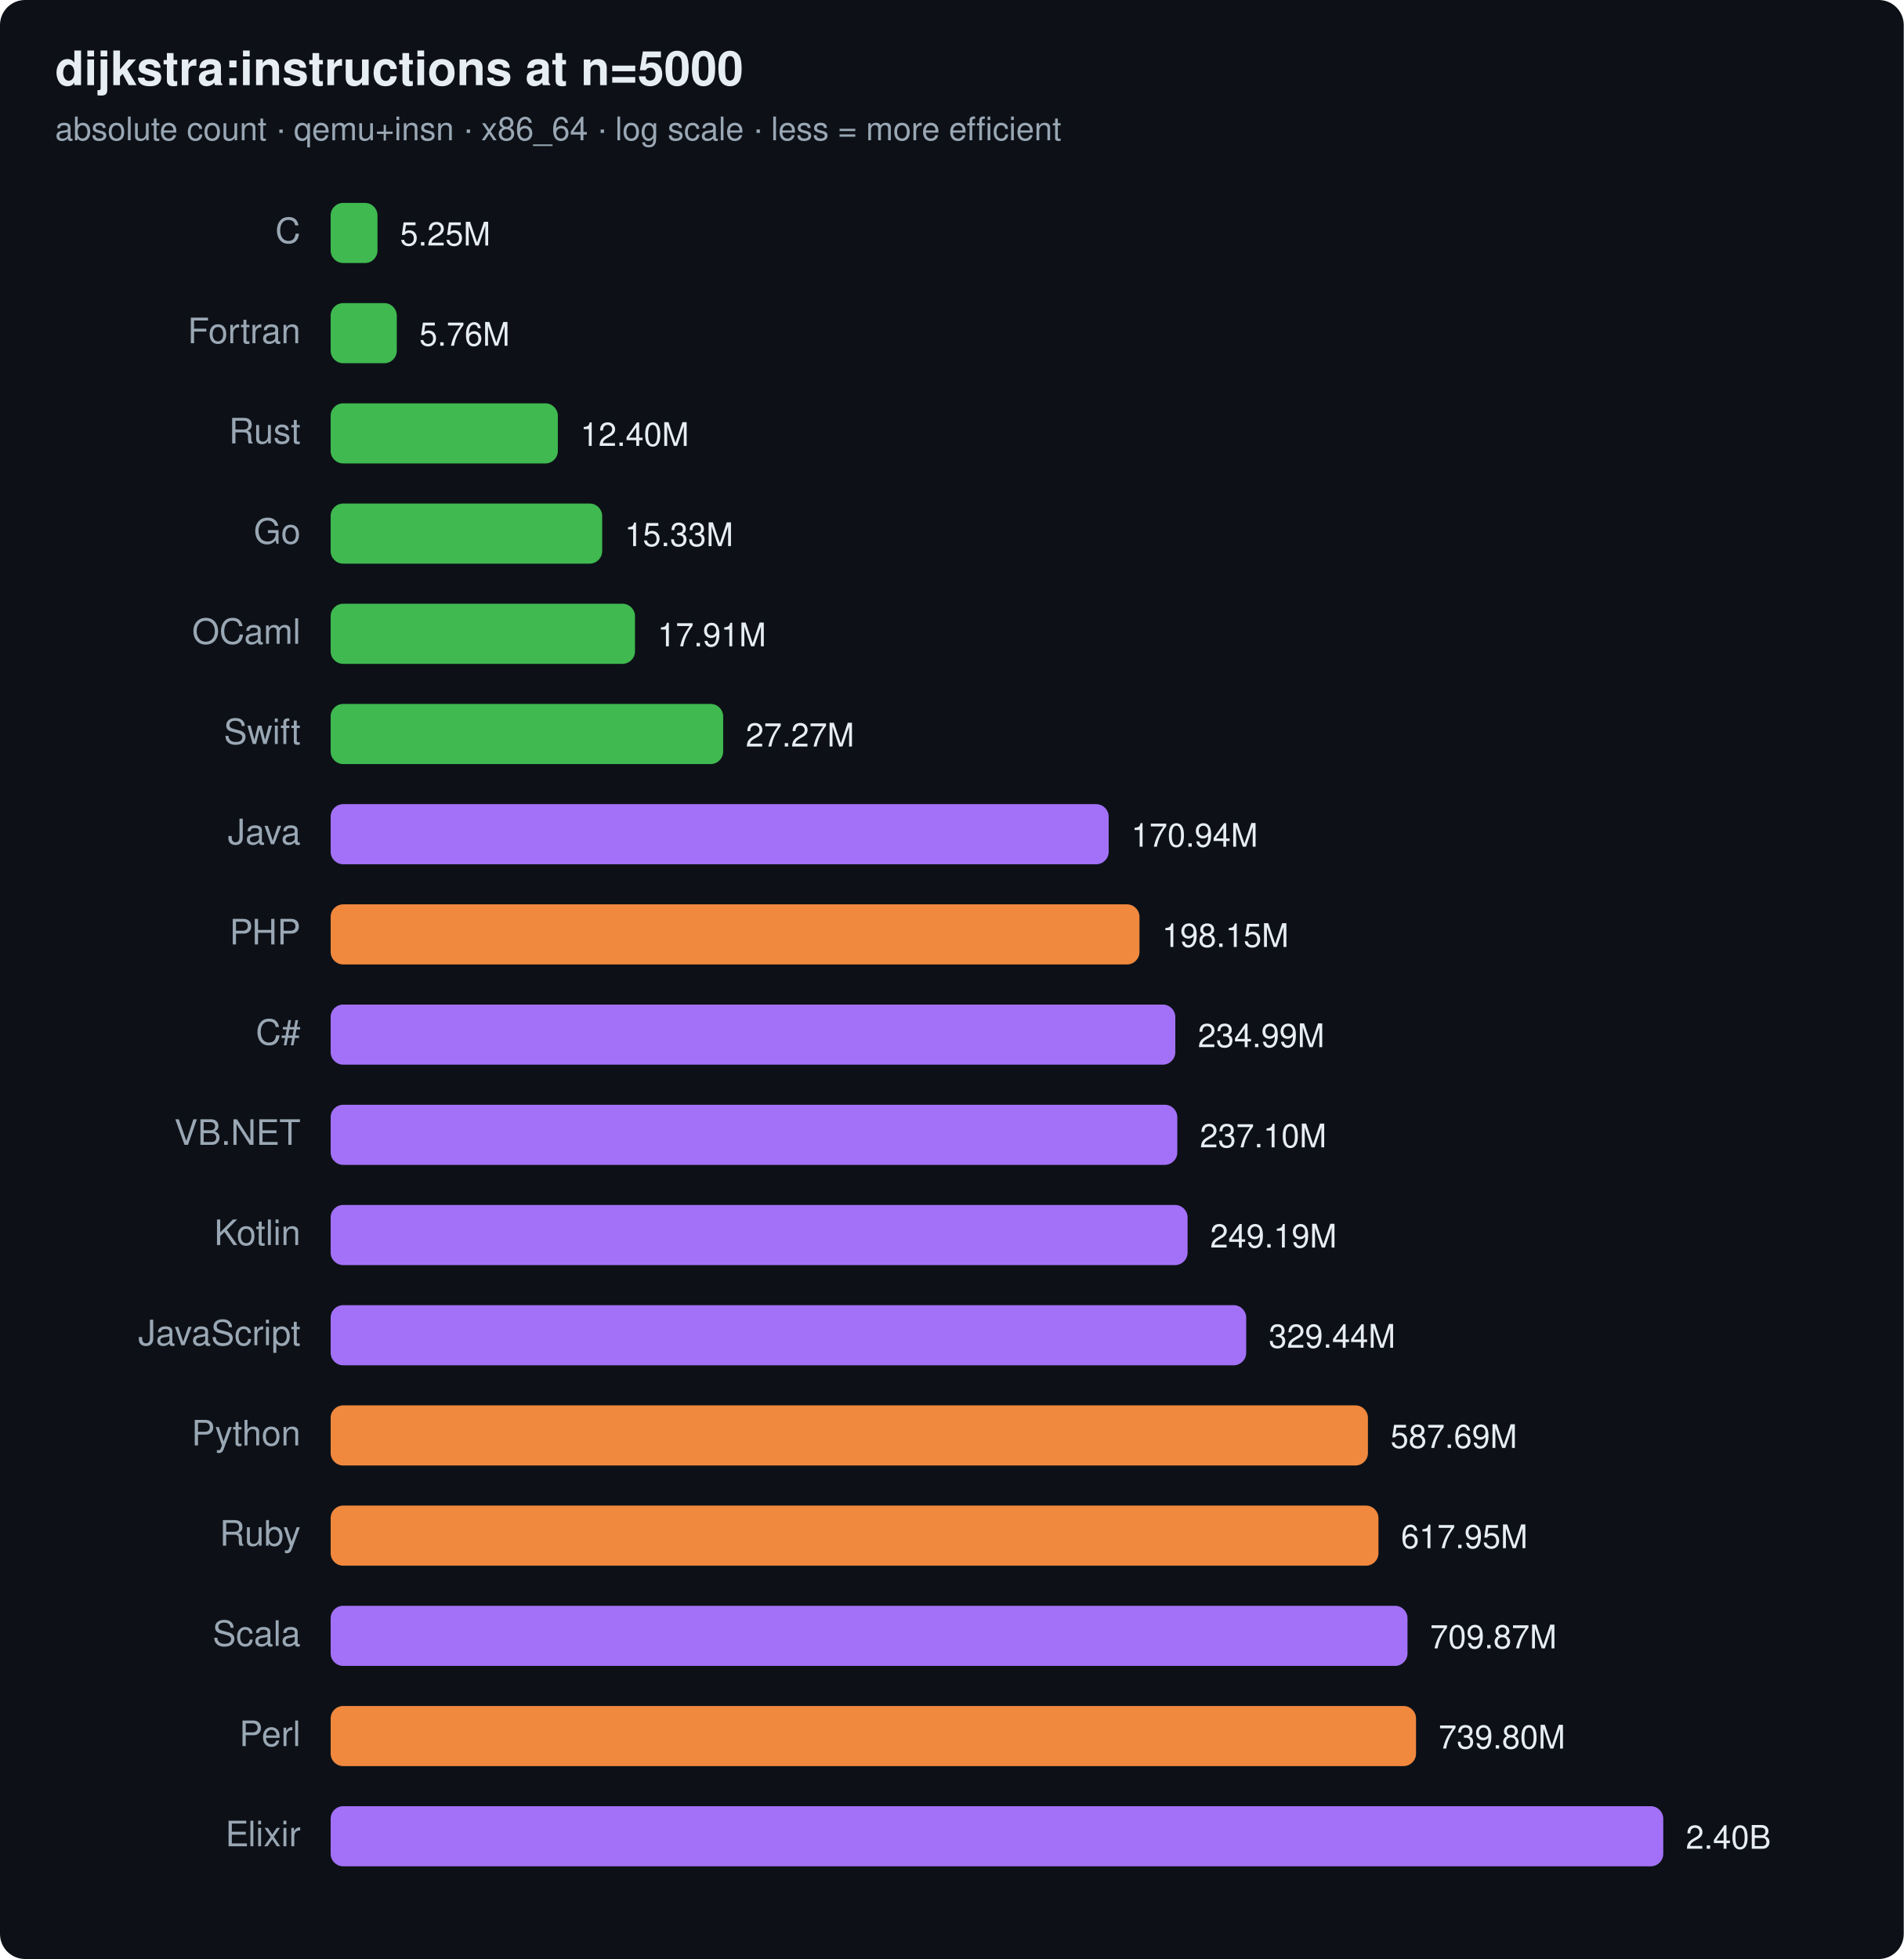
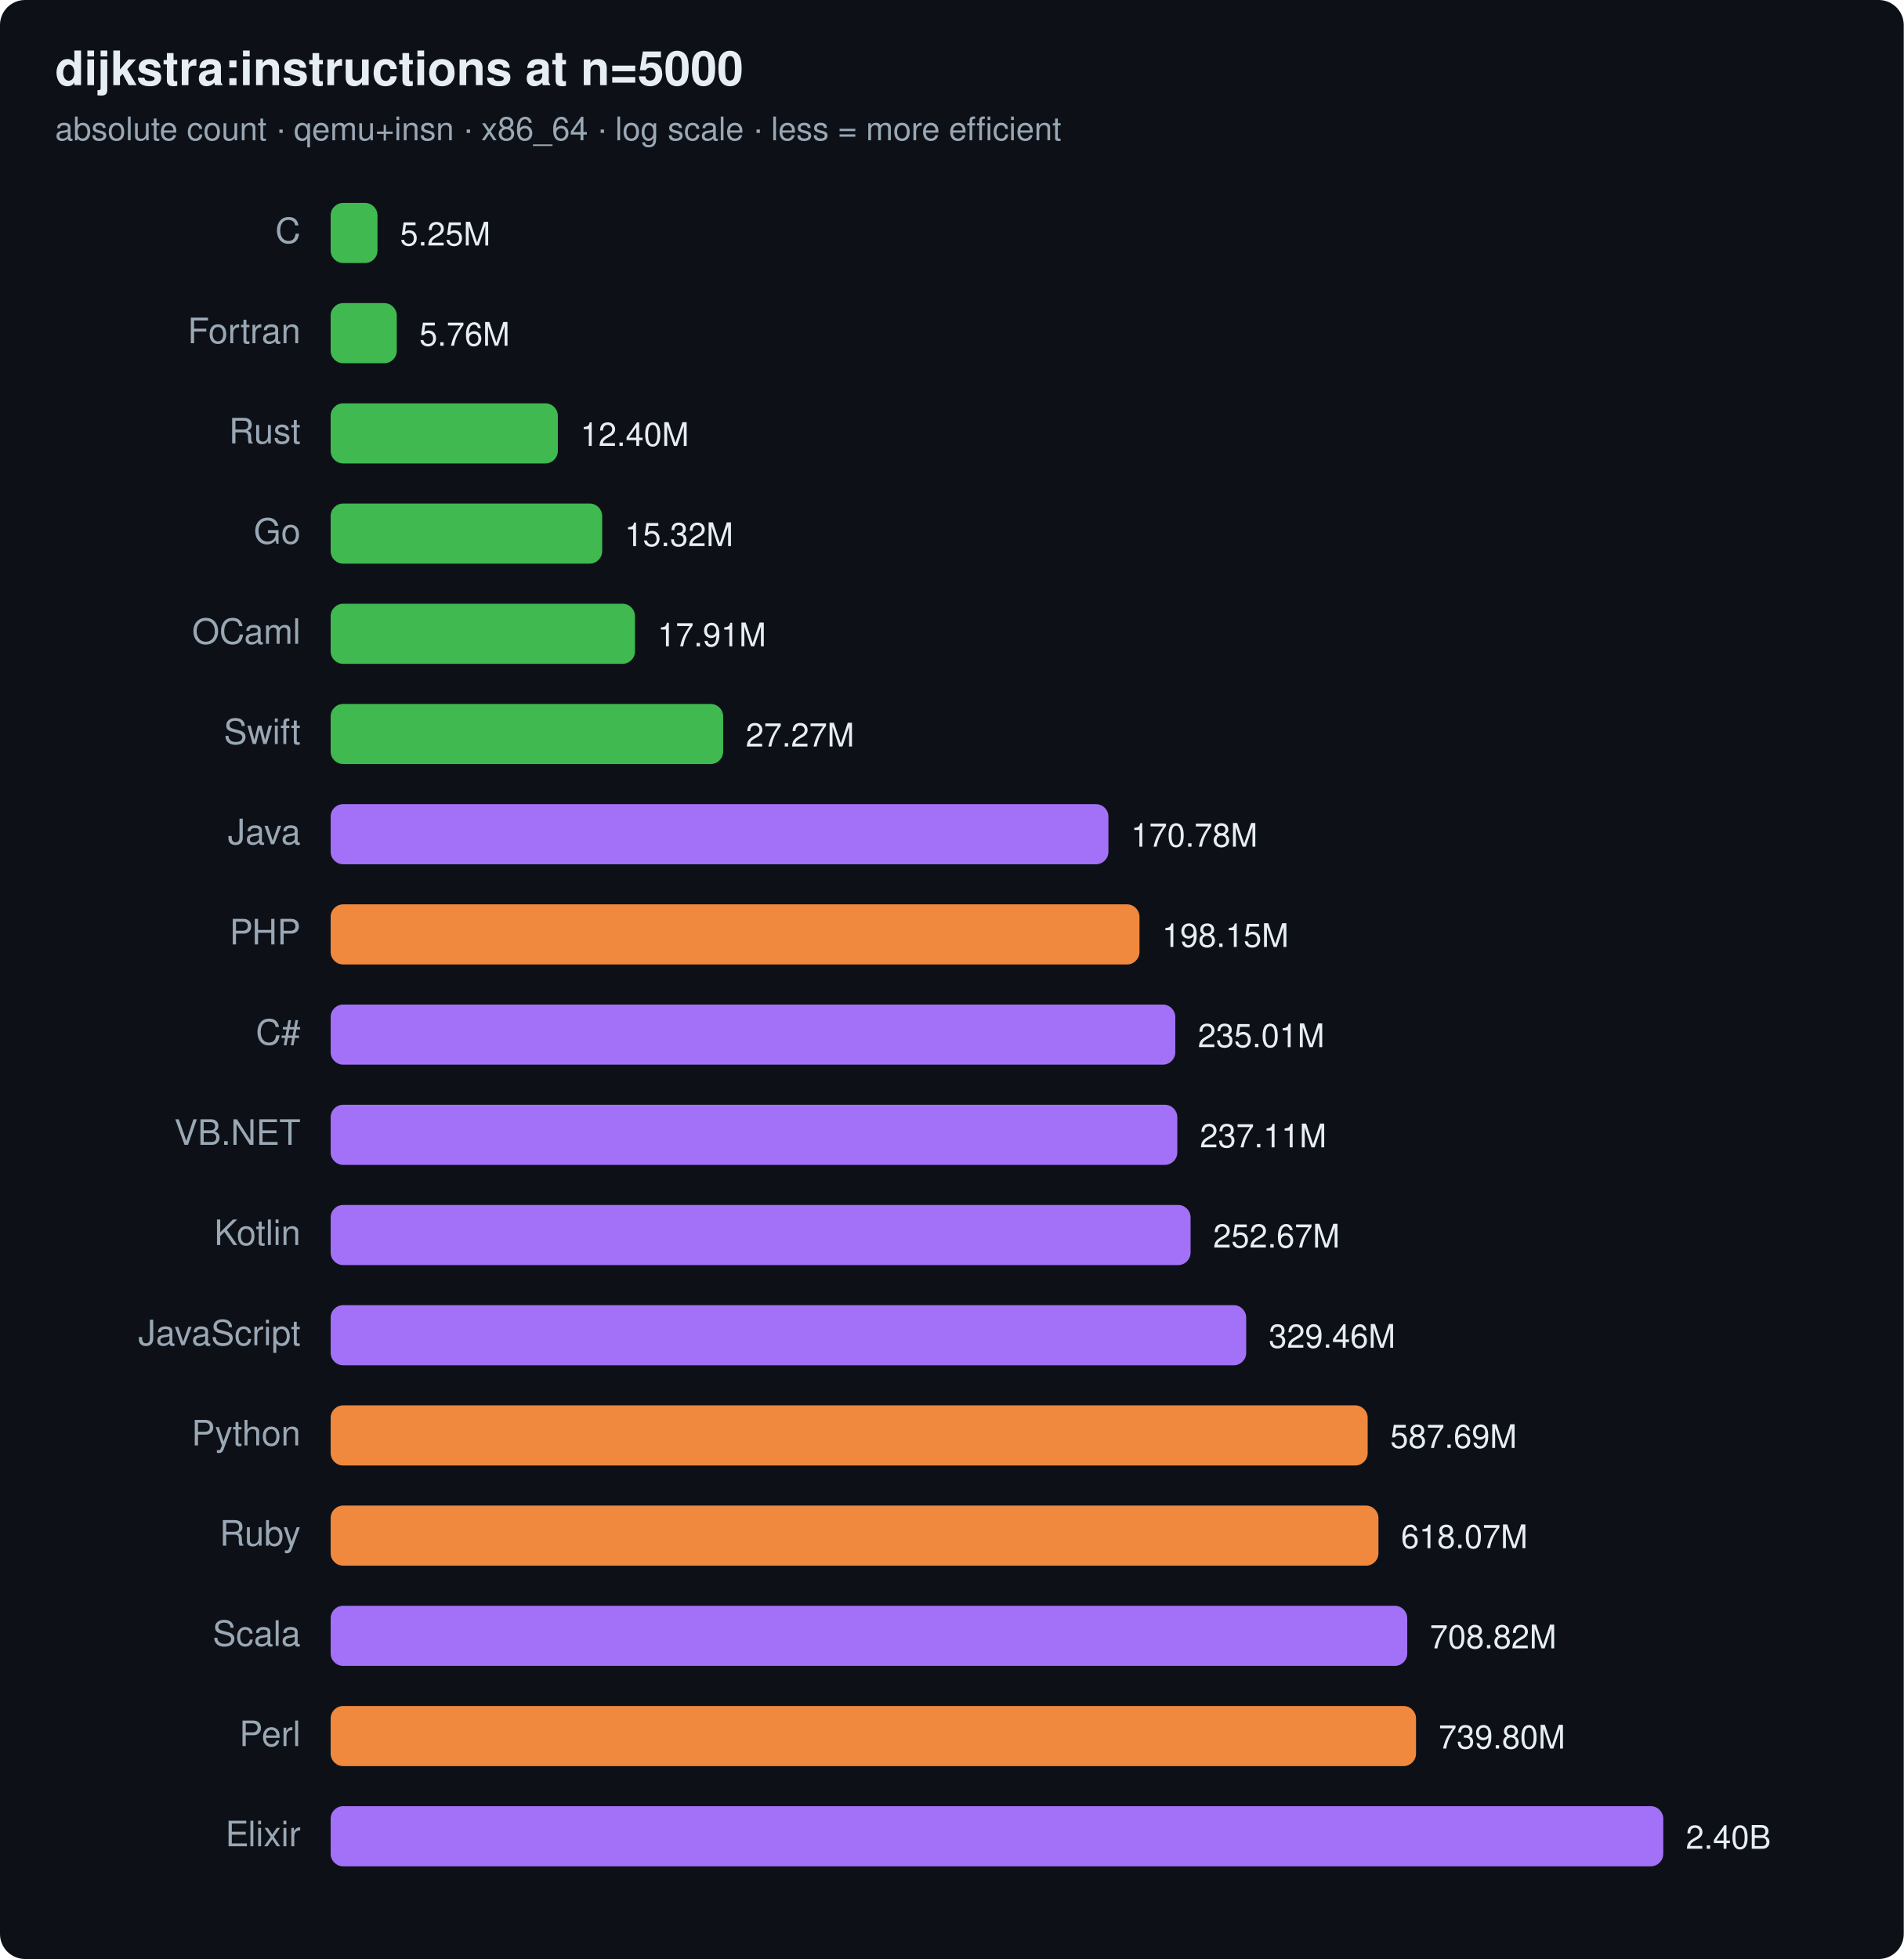
<svg xmlns="http://www.w3.org/2000/svg" width="760" height="782" viewBox="0 0 760 782" font-family="ui-sans-serif,system-ui,Segoe UI,Helvetica,Arial">
  <rect width="760" height="782" rx="10" fill="#0d1117" />
  <text x="22" y="34" font-size="19" font-weight="700" fill="#e6edf3">dijkstra:instructions at n=5000</text>
  <text x="22" y="56" font-size="13" fill="#9aa7b4">absolute count · qemu+insn · x86_64 · log scale · less = more efficient</text>
  <text x="120" y="97" text-anchor="end" font-size="14" fill="#9aa7b4">C</text>
  <rect x="132" y="81" width="18.7" height="24" rx="5" fill="#3fb950" />
  <text x="159.7" y="98" font-size="13" fill="#e6edf3">5.25M</text>
  <text x="120" y="137" text-anchor="end" font-size="14" fill="#9aa7b4">Fortran</text>
  <rect x="132" y="121" width="26.4" height="24" rx="5" fill="#3fb950" />
  <text x="167.4" y="138" font-size="13" fill="#e6edf3">5.76M</text>
  <text x="120" y="177" text-anchor="end" font-size="14" fill="#9aa7b4">Rust</text>
  <rect x="132" y="161" width="90.7" height="24" rx="5" fill="#3fb950" />
  <text x="231.7" y="178" font-size="13" fill="#e6edf3">12.40M</text>
  <text x="120" y="217" text-anchor="end" font-size="14" fill="#9aa7b4">Go</text>
  <rect x="132" y="201" width="108.4" height="24" rx="5" fill="#3fb950" />
-   <text x="249.4" y="218" font-size="13" fill="#e6edf3">15.33M</text>
+   <text x="249.4" y="218" font-size="13" fill="#e6edf3">15.32M</text>
  <text x="120" y="257" text-anchor="end" font-size="14" fill="#9aa7b4">OCaml</text>
  <rect x="132" y="241" width="121.5" height="24" rx="5" fill="#3fb950" />
  <text x="262.5" y="258" font-size="13" fill="#e6edf3">17.91M</text>
  <text x="120" y="297" text-anchor="end" font-size="14" fill="#9aa7b4">Swift</text>
  <rect x="132" y="281" width="156.7" height="24" rx="5" fill="#3fb950" />
  <text x="297.7" y="298" font-size="13" fill="#e6edf3">27.27M</text>
  <text x="120" y="337" text-anchor="end" font-size="14" fill="#9aa7b4">Java</text>
-   <rect x="132" y="321" width="310.6" height="24" rx="5" fill="#a371f7" />
-   <text x="451.6" y="338" font-size="13" fill="#e6edf3">170.94M</text>
+   <rect x="132" y="321" width="310.5" height="24" rx="5" fill="#a371f7" />
+   <text x="451.5" y="338" font-size="13" fill="#e6edf3">170.78M</text>
  <text x="120" y="377" text-anchor="end" font-size="14" fill="#9aa7b4">PHP</text>
  <rect x="132" y="361" width="322.9" height="24" rx="5" fill="#f0883e" />
  <text x="463.9" y="378" font-size="13" fill="#e6edf3">198.15M</text>
  <text x="120" y="417" text-anchor="end" font-size="14" fill="#9aa7b4">C#</text>
  <rect x="132" y="401" width="337.2" height="24" rx="5" fill="#a371f7" />
-   <text x="478.2" y="418" font-size="13" fill="#e6edf3">234.99M</text>
+   <text x="478.2" y="418" font-size="13" fill="#e6edf3">235.01M</text>
  <text x="120" y="457" text-anchor="end" font-size="14" fill="#9aa7b4">VB.NET</text>
  <rect x="132" y="441" width="338.0" height="24" rx="5" fill="#a371f7" />
-   <text x="479.0" y="458" font-size="13" fill="#e6edf3">237.10M</text>
+   <text x="479.0" y="458" font-size="13" fill="#e6edf3">237.11M</text>
  <text x="120" y="497" text-anchor="end" font-size="14" fill="#9aa7b4">Kotlin</text>
-   <rect x="132" y="481" width="342.1" height="24" rx="5" fill="#a371f7" />
-   <text x="483.1" y="498" font-size="13" fill="#e6edf3">249.19M</text>
+   <rect x="132" y="481" width="343.3" height="24" rx="5" fill="#a371f7" />
+   <text x="484.3" y="498" font-size="13" fill="#e6edf3">252.67M</text>
  <text x="120" y="537" text-anchor="end" font-size="14" fill="#9aa7b4">JavaScript</text>
  <rect x="132" y="521" width="365.5" height="24" rx="5" fill="#a371f7" />
-   <text x="506.5" y="538" font-size="13" fill="#e6edf3">329.44M</text>
+   <text x="506.5" y="538" font-size="13" fill="#e6edf3">329.46M</text>
  <text x="120" y="577" text-anchor="end" font-size="14" fill="#9aa7b4">Python</text>
-   <rect x="132" y="561" width="414.1" height="24" rx="5" fill="#f0883e" />
-   <text x="555.1" y="578" font-size="13" fill="#e6edf3">587.69M</text>
+   <rect x="132" y="561" width="414.0" height="24" rx="5" fill="#f0883e" />
+   <text x="555.0" y="578" font-size="13" fill="#e6edf3">587.69M</text>
  <text x="120" y="617" text-anchor="end" font-size="14" fill="#9aa7b4">Ruby</text>
  <rect x="132" y="601" width="418.3" height="24" rx="5" fill="#f0883e" />
-   <text x="559.3" y="618" font-size="13" fill="#e6edf3">617.95M</text>
+   <text x="559.3" y="618" font-size="13" fill="#e6edf3">618.07M</text>
  <text x="120" y="657" text-anchor="end" font-size="14" fill="#9aa7b4">Scala</text>
-   <rect x="132" y="641" width="429.9" height="24" rx="5" fill="#a371f7" />
-   <text x="570.9" y="658" font-size="13" fill="#e6edf3">709.87M</text>
+   <rect x="132" y="641" width="429.8" height="24" rx="5" fill="#a371f7" />
+   <text x="570.8" y="658" font-size="13" fill="#e6edf3">708.82M</text>
  <text x="120" y="697" text-anchor="end" font-size="14" fill="#9aa7b4">Perl</text>
  <rect x="132" y="681" width="433.3" height="24" rx="5" fill="#f0883e" />
  <text x="574.3" y="698" font-size="13" fill="#e6edf3">739.80M</text>
  <text x="120" y="737" text-anchor="end" font-size="14" fill="#9aa7b4">Elixir</text>
  <rect x="132" y="721" width="532.0" height="24" rx="5" fill="#a371f7" />
  <text x="673.0" y="738" font-size="13" fill="#e6edf3">2.40B</text>
</svg>
